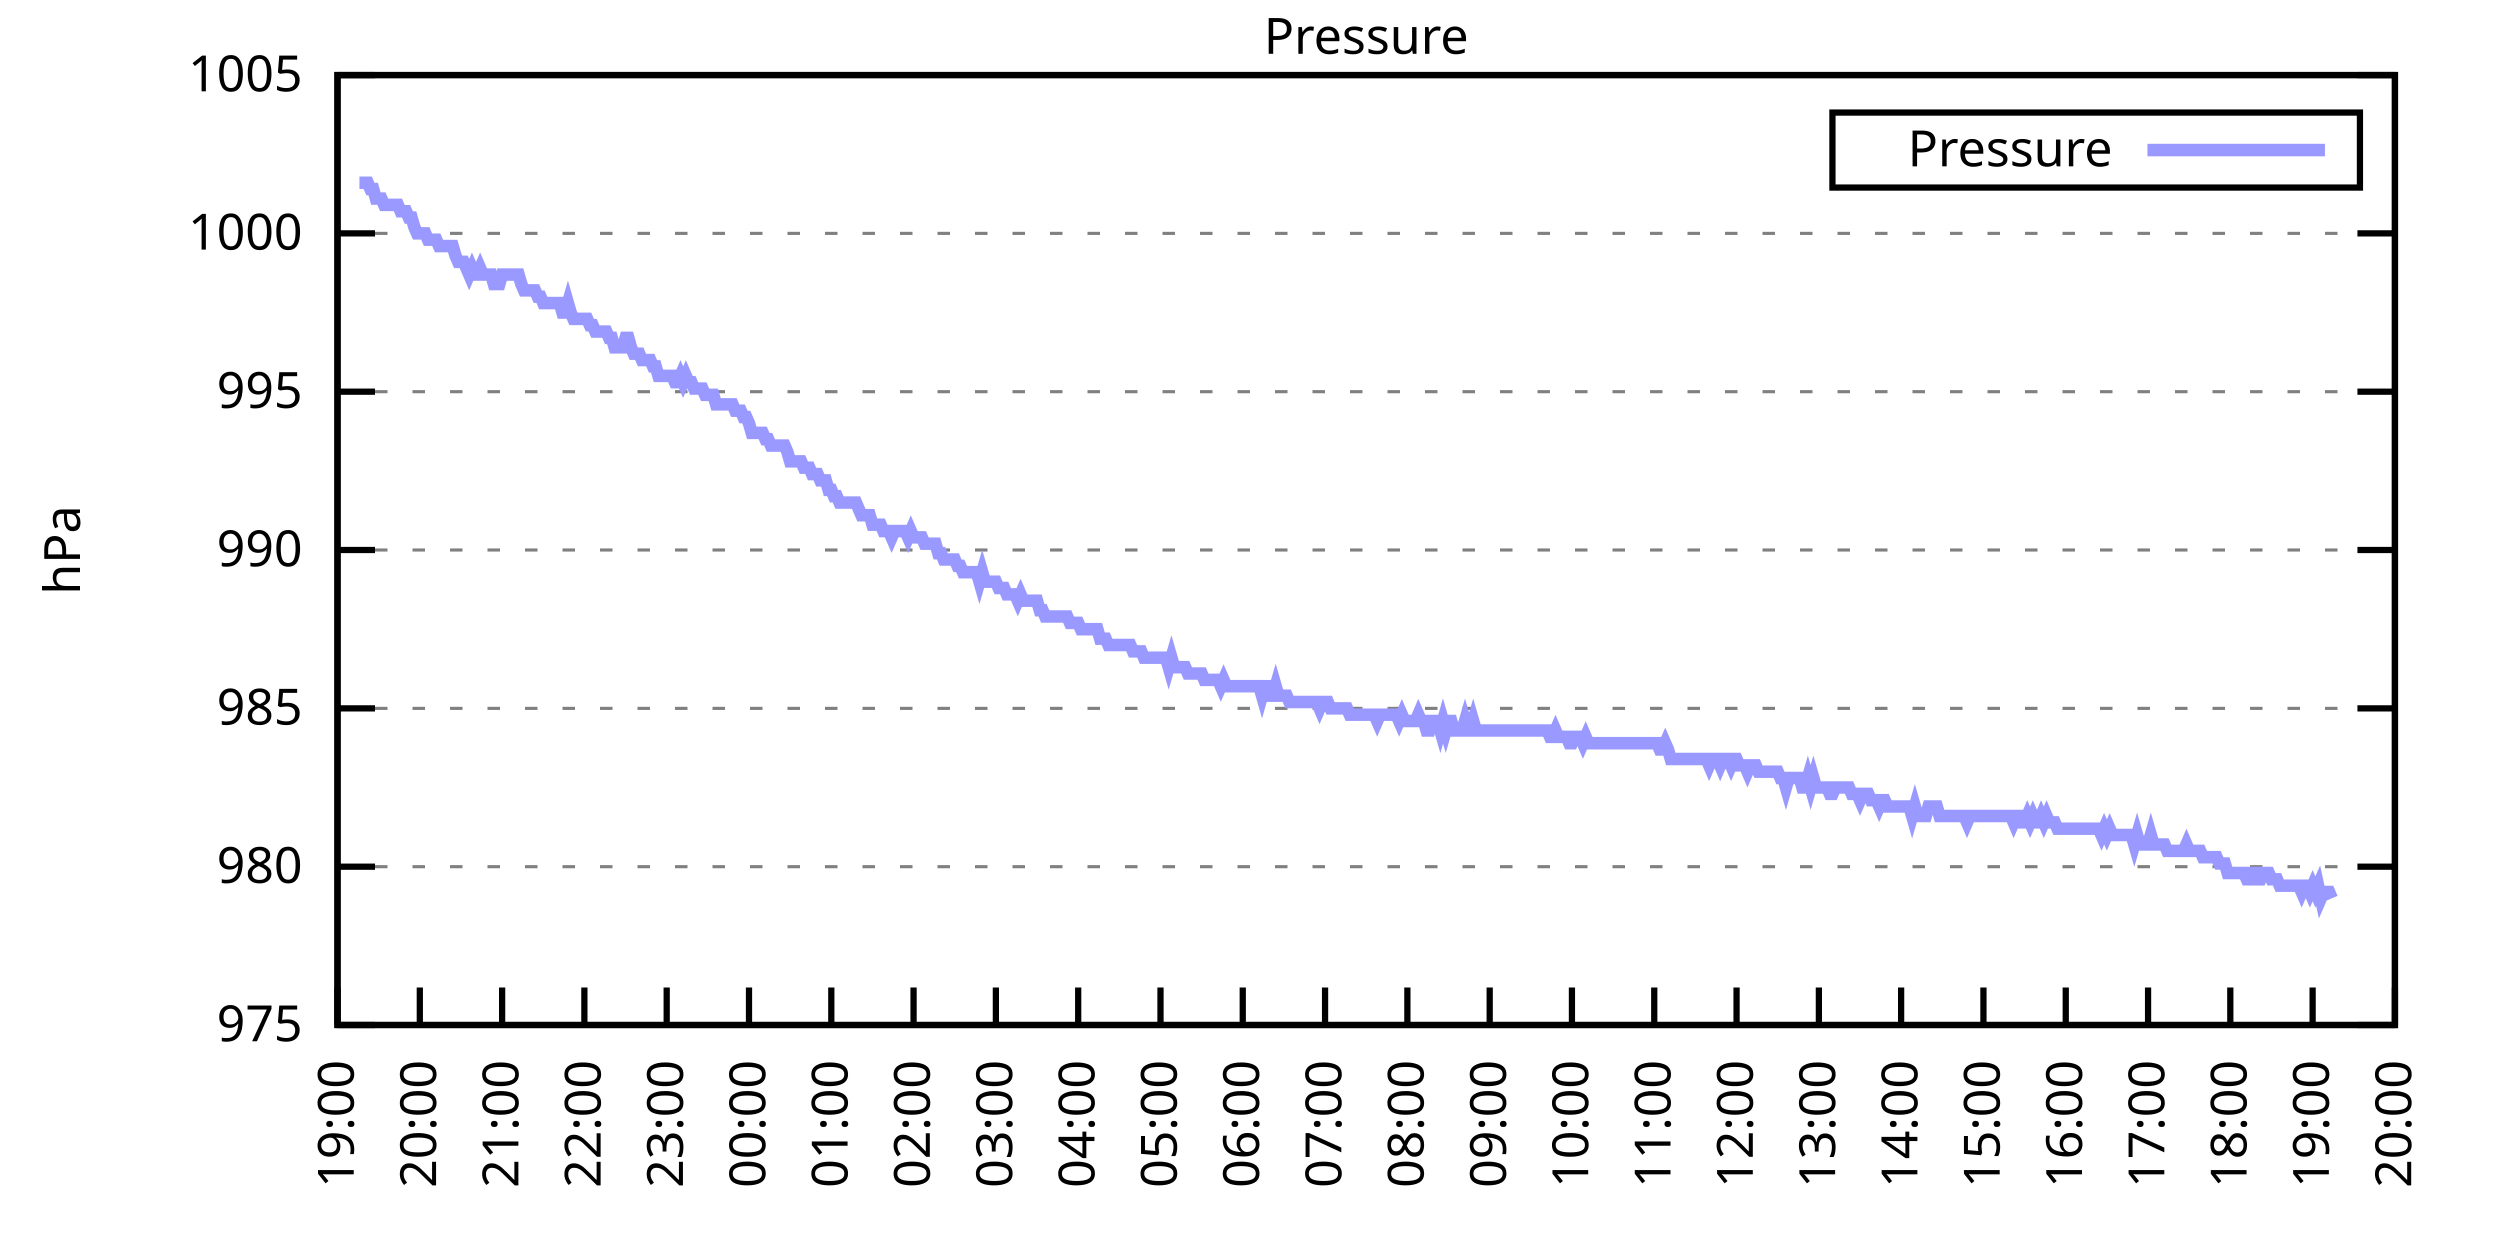
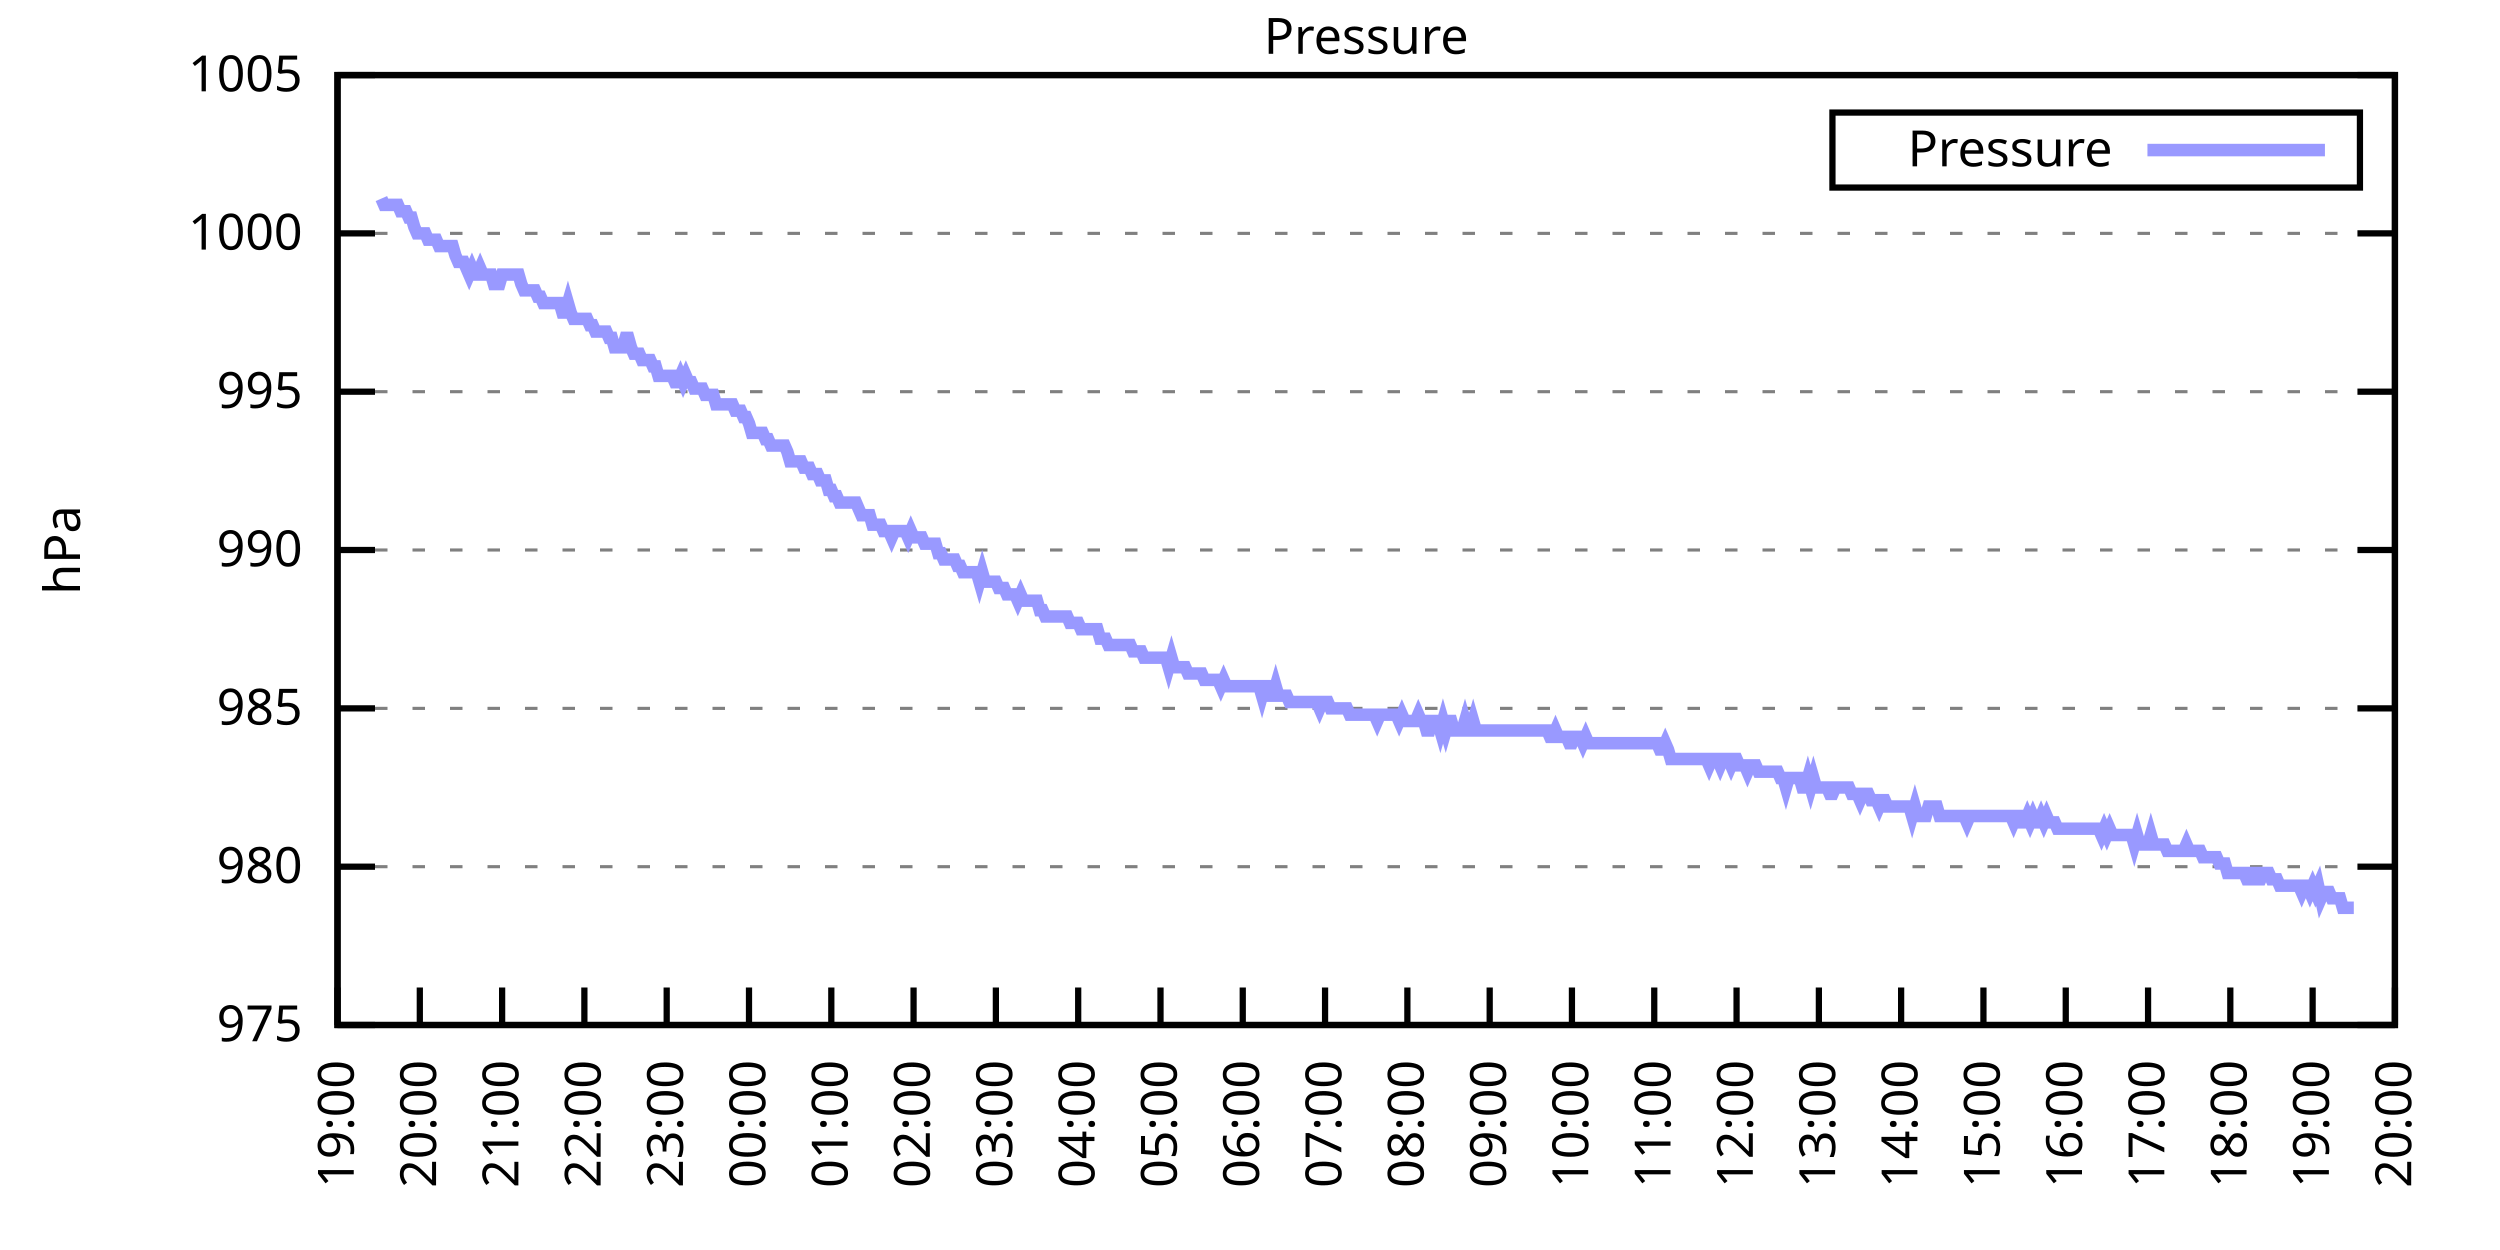
<svg xmlns="http://www.w3.org/2000/svg" xmlns:xlink="http://www.w3.org/1999/xlink" width="400" height="200" viewBox="0 0 400 200">
  <g id="gnuplot_canvas">
    <rect x="0" y="0" width="400" height="200" fill="none" />
    <defs>
      <circle id="gpDot" r="0.5" stroke-width="0.5" stroke="currentColor" />
      <path id="gpPt0" stroke-width="0.333" stroke="currentColor" d="M-1,0 h2 M0,-1 v2" />
      <path id="gpPt1" stroke-width="0.333" stroke="currentColor" d="M-1,-1 L1,1 M1,-1 L-1,1" />
      <path id="gpPt2" stroke-width="0.333" stroke="currentColor" d="M-1,0 L1,0 M0,-1 L0,1 M-1,-1 L1,1 M-1,1 L1,-1" />
      <rect id="gpPt3" stroke-width="0.333" stroke="currentColor" x="-1" y="-1" width="2" height="2" />
      <rect id="gpPt4" stroke-width="0.333" stroke="currentColor" fill="currentColor" x="-1" y="-1" width="2" height="2" />
      <circle id="gpPt5" stroke-width="0.333" stroke="currentColor" cx="0" cy="0" r="1" />
      <use xlink:href="#gpPt5" id="gpPt6" fill="currentColor" stroke="none" />
      <path id="gpPt7" stroke-width="0.333" stroke="currentColor" d="M0,-1.33 L-1.33,0.67 L1.33,0.67 z" />
      <use xlink:href="#gpPt7" id="gpPt8" fill="currentColor" stroke="none" />
      <use xlink:href="#gpPt7" id="gpPt9" stroke="currentColor" transform="rotate(180)" />
      <use xlink:href="#gpPt9" id="gpPt10" fill="currentColor" stroke="none" />
      <use xlink:href="#gpPt3" id="gpPt11" stroke="currentColor" transform="rotate(45)" />
      <use xlink:href="#gpPt11" id="gpPt12" fill="currentColor" stroke="none" />
      <path id="gpPt13" stroke-width="0.333" stroke="currentColor" d="M0,1.330 L1.265,0.411 L0.782,-1.067 L-0.782,-1.076 L-1.265,0.411 z" />
      <use xlink:href="#gpPt13" id="gpPt14" fill="currentColor" stroke="none" />
      <filter id="textbox" filterUnits="objectBoundingBox" x="0" y="0" height="1" width="1">
        <feFlood flood-color="white" flood-opacity="1" result="bgnd" />
        <feComposite in="SourceGraphic" in2="bgnd" operator="atop" />
      </filter>
      <filter id="greybox" filterUnits="objectBoundingBox" x="0" y="0" height="1" width="1">
        <feFlood flood-color="lightgrey" flood-opacity="1" result="grey" />
        <feComposite in="SourceGraphic" in2="grey" operator="atop" />
      </filter>
    </defs>
    <g fill="none" color="white" stroke="currentColor" stroke-width="1.00" stroke-linecap="butt" stroke-linejoin="miter">
</g>
    <g fill="none" color="black" stroke="currentColor" stroke-width="1.00" stroke-linecap="butt" stroke-linejoin="miter">
      <g stroke="none" shape-rendering="crispEdges">
        <polygon fill="rgb(255, 255, 255)" points="54.00,164.00 383.18,164.00 383.18,12.02 54.00,12.02 " />
      </g>
    </g>
    <g fill="none" color="black" stroke="currentColor" stroke-width="1.00" stroke-linecap="butt" stroke-linejoin="miter">
</g>
    <g fill="none" color="black" stroke="black" stroke-width="0.50" stroke-linecap="butt" stroke-linejoin="miter">
</g>
    <g fill="none" color="gray" stroke="currentColor" stroke-width="0.50" stroke-linecap="butt" stroke-linejoin="miter">
      <path stroke="gray" stroke-dasharray="2,4" class="gridline" d="M54.00,164.00 L383.19,164.00  " />
    </g>
    <g fill="none" color="gray" stroke="gray" stroke-width="1.00" stroke-linecap="butt" stroke-linejoin="miter">
</g>
    <g fill="none" color="black" stroke="currentColor" stroke-width="1.00" stroke-linecap="butt" stroke-linejoin="miter">
      <path stroke="black" d="M54.00,164.00 L60.00,164.00 M383.19,164.00 L377.19,164.00  " />
      <g transform="translate(48.40,166.60)" stroke="none" fill="black" font-family="Sans" font-size="8.00" text-anchor="end">
        <text>
          <tspan font-family="Sans"> 975</tspan>
        </text>
      </g>
    </g>
    <g fill="none" color="black" stroke="currentColor" stroke-width="1.00" stroke-linecap="butt" stroke-linejoin="miter">
</g>
    <g fill="none" color="black" stroke="black" stroke-width="0.50" stroke-linecap="butt" stroke-linejoin="miter">
</g>
    <g fill="none" color="gray" stroke="currentColor" stroke-width="0.50" stroke-linecap="butt" stroke-linejoin="miter">
      <path stroke="gray" stroke-dasharray="2,4" class="gridline" d="M54.00,138.67 L383.19,138.67  " />
    </g>
    <g fill="none" color="gray" stroke="gray" stroke-width="1.00" stroke-linecap="butt" stroke-linejoin="miter">
</g>
    <g fill="none" color="black" stroke="currentColor" stroke-width="1.00" stroke-linecap="butt" stroke-linejoin="miter">
      <path stroke="black" d="M54.00,138.67 L60.00,138.67 M383.19,138.67 L377.19,138.67  " />
      <g transform="translate(48.40,141.27)" stroke="none" fill="black" font-family="Sans" font-size="8.00" text-anchor="end">
        <text>
          <tspan font-family="Sans"> 980</tspan>
        </text>
      </g>
    </g>
    <g fill="none" color="black" stroke="currentColor" stroke-width="1.00" stroke-linecap="butt" stroke-linejoin="miter">
</g>
    <g fill="none" color="black" stroke="black" stroke-width="0.50" stroke-linecap="butt" stroke-linejoin="miter">
</g>
    <g fill="none" color="gray" stroke="currentColor" stroke-width="0.50" stroke-linecap="butt" stroke-linejoin="miter">
      <path stroke="gray" stroke-dasharray="2,4" class="gridline" d="M54.00,113.34 L383.19,113.34  " />
    </g>
    <g fill="none" color="gray" stroke="gray" stroke-width="1.00" stroke-linecap="butt" stroke-linejoin="miter">
</g>
    <g fill="none" color="black" stroke="currentColor" stroke-width="1.00" stroke-linecap="butt" stroke-linejoin="miter">
      <path stroke="black" d="M54.00,113.34 L60.00,113.34 M383.19,113.34 L377.19,113.34  " />
      <g transform="translate(48.40,115.94)" stroke="none" fill="black" font-family="Sans" font-size="8.00" text-anchor="end">
        <text>
          <tspan font-family="Sans"> 985</tspan>
        </text>
      </g>
    </g>
    <g fill="none" color="black" stroke="currentColor" stroke-width="1.00" stroke-linecap="butt" stroke-linejoin="miter">
</g>
    <g fill="none" color="black" stroke="black" stroke-width="0.50" stroke-linecap="butt" stroke-linejoin="miter">
</g>
    <g fill="none" color="gray" stroke="currentColor" stroke-width="0.50" stroke-linecap="butt" stroke-linejoin="miter">
      <path stroke="gray" stroke-dasharray="2,4" class="gridline" d="M54.00,88.00 L383.19,88.00  " />
    </g>
    <g fill="none" color="gray" stroke="gray" stroke-width="1.00" stroke-linecap="butt" stroke-linejoin="miter">
</g>
    <g fill="none" color="black" stroke="currentColor" stroke-width="1.00" stroke-linecap="butt" stroke-linejoin="miter">
      <path stroke="black" d="M54.00,88.00 L60.00,88.00 M383.19,88.00 L377.19,88.00  " />
      <g transform="translate(48.40,90.60)" stroke="none" fill="black" font-family="Sans" font-size="8.00" text-anchor="end">
        <text>
          <tspan font-family="Sans"> 990</tspan>
        </text>
      </g>
    </g>
    <g fill="none" color="black" stroke="currentColor" stroke-width="1.00" stroke-linecap="butt" stroke-linejoin="miter">
</g>
    <g fill="none" color="black" stroke="black" stroke-width="0.50" stroke-linecap="butt" stroke-linejoin="miter">
</g>
    <g fill="none" color="gray" stroke="currentColor" stroke-width="0.50" stroke-linecap="butt" stroke-linejoin="miter">
      <path stroke="gray" stroke-dasharray="2,4" class="gridline" d="M54.00,62.67 L383.19,62.67  " />
    </g>
    <g fill="none" color="gray" stroke="gray" stroke-width="1.00" stroke-linecap="butt" stroke-linejoin="miter">
</g>
    <g fill="none" color="black" stroke="currentColor" stroke-width="1.00" stroke-linecap="butt" stroke-linejoin="miter">
      <path stroke="black" d="M54.00,62.67 L60.00,62.67 M383.19,62.67 L377.19,62.67  " />
      <g transform="translate(48.40,65.27)" stroke="none" fill="black" font-family="Sans" font-size="8.00" text-anchor="end">
        <text>
          <tspan font-family="Sans"> 995</tspan>
        </text>
      </g>
    </g>
    <g fill="none" color="black" stroke="currentColor" stroke-width="1.00" stroke-linecap="butt" stroke-linejoin="miter">
</g>
    <g fill="none" color="black" stroke="black" stroke-width="0.50" stroke-linecap="butt" stroke-linejoin="miter">
</g>
    <g fill="none" color="gray" stroke="currentColor" stroke-width="0.50" stroke-linecap="butt" stroke-linejoin="miter">
      <path stroke="gray" stroke-dasharray="2,4" class="gridline" d="M54.00,37.34 L383.19,37.34  " />
    </g>
    <g fill="none" color="gray" stroke="gray" stroke-width="1.00" stroke-linecap="butt" stroke-linejoin="miter">
</g>
    <g fill="none" color="black" stroke="currentColor" stroke-width="1.00" stroke-linecap="butt" stroke-linejoin="miter">
      <path stroke="black" d="M54.00,37.34 L60.00,37.34 M383.19,37.34 L377.19,37.34  " />
      <g transform="translate(48.40,39.94)" stroke="none" fill="black" font-family="Sans" font-size="8.00" text-anchor="end">
        <text>
          <tspan font-family="Sans"> 1000</tspan>
        </text>
      </g>
    </g>
    <g fill="none" color="black" stroke="currentColor" stroke-width="1.00" stroke-linecap="butt" stroke-linejoin="miter">
</g>
    <g fill="none" color="black" stroke="black" stroke-width="0.50" stroke-linecap="butt" stroke-linejoin="miter">
</g>
    <g fill="none" color="gray" stroke="currentColor" stroke-width="0.50" stroke-linecap="butt" stroke-linejoin="miter">
      <path stroke="gray" stroke-dasharray="2,4" class="gridline" d="M54.00,12.01 L383.19,12.01  " />
    </g>
    <g fill="none" color="gray" stroke="gray" stroke-width="1.00" stroke-linecap="butt" stroke-linejoin="miter">
</g>
    <g fill="none" color="black" stroke="currentColor" stroke-width="1.00" stroke-linecap="butt" stroke-linejoin="miter">
      <path stroke="black" d="M54.00,12.01 L60.00,12.01 M383.19,12.01 L377.19,12.01  " />
      <g transform="translate(48.40,14.61)" stroke="none" fill="black" font-family="Sans" font-size="8.00" text-anchor="end">
        <text>
          <tspan font-family="Sans"> 1005</tspan>
        </text>
      </g>
    </g>
    <g fill="none" color="black" stroke="currentColor" stroke-width="1.00" stroke-linecap="butt" stroke-linejoin="miter">
      <path stroke="black" d="M54.00,164.00 L54.00,158.00  " />
      <g transform="translate(56.60,169.60) rotate(270.00)" stroke="none" fill="black" font-family="Sans" font-size="8.00" text-anchor="end">
        <text>
          <tspan font-family="Sans">19:00</tspan>
        </text>
      </g>
    </g>
    <g fill="none" color="black" stroke="currentColor" stroke-width="1.00" stroke-linecap="butt" stroke-linejoin="miter">
      <path stroke="black" d="M67.17,164.00 L67.17,158.00  " />
      <g transform="translate(69.77,169.60) rotate(270.00)" stroke="none" fill="black" font-family="Sans" font-size="8.00" text-anchor="end">
        <text>
          <tspan font-family="Sans">20:00</tspan>
        </text>
      </g>
    </g>
    <g fill="none" color="black" stroke="currentColor" stroke-width="1.00" stroke-linecap="butt" stroke-linejoin="miter">
      <path stroke="black" d="M80.34,164.00 L80.34,158.00  " />
      <g transform="translate(82.94,169.60) rotate(270.00)" stroke="none" fill="black" font-family="Sans" font-size="8.00" text-anchor="end">
        <text>
          <tspan font-family="Sans">21:00</tspan>
        </text>
      </g>
    </g>
    <g fill="none" color="black" stroke="currentColor" stroke-width="1.00" stroke-linecap="butt" stroke-linejoin="miter">
      <path stroke="black" d="M93.50,164.00 L93.50,158.00  " />
      <g transform="translate(96.10,169.60) rotate(270.00)" stroke="none" fill="black" font-family="Sans" font-size="8.00" text-anchor="end">
        <text>
          <tspan font-family="Sans">22:00</tspan>
        </text>
      </g>
    </g>
    <g fill="none" color="black" stroke="currentColor" stroke-width="1.00" stroke-linecap="butt" stroke-linejoin="miter">
      <path stroke="black" d="M106.67,164.00 L106.67,158.00  " />
      <g transform="translate(109.27,169.60) rotate(270.00)" stroke="none" fill="black" font-family="Sans" font-size="8.00" text-anchor="end">
        <text>
          <tspan font-family="Sans">23:00</tspan>
        </text>
      </g>
    </g>
    <g fill="none" color="black" stroke="currentColor" stroke-width="1.00" stroke-linecap="butt" stroke-linejoin="miter">
      <path stroke="black" d="M119.84,164.00 L119.84,158.00  " />
      <g transform="translate(122.44,169.60) rotate(270.00)" stroke="none" fill="black" font-family="Sans" font-size="8.00" text-anchor="end">
        <text>
          <tspan font-family="Sans">00:00</tspan>
        </text>
      </g>
    </g>
    <g fill="none" color="black" stroke="currentColor" stroke-width="1.00" stroke-linecap="butt" stroke-linejoin="miter">
      <path stroke="black" d="M133.01,164.00 L133.01,158.00  " />
      <g transform="translate(135.61,169.60) rotate(270.00)" stroke="none" fill="black" font-family="Sans" font-size="8.00" text-anchor="end">
        <text>
          <tspan font-family="Sans">01:00</tspan>
        </text>
      </g>
    </g>
    <g fill="none" color="black" stroke="currentColor" stroke-width="1.00" stroke-linecap="butt" stroke-linejoin="miter">
      <path stroke="black" d="M146.17,164.00 L146.17,158.00  " />
      <g transform="translate(148.77,169.60) rotate(270.00)" stroke="none" fill="black" font-family="Sans" font-size="8.00" text-anchor="end">
        <text>
          <tspan font-family="Sans">02:00</tspan>
        </text>
      </g>
    </g>
    <g fill="none" color="black" stroke="currentColor" stroke-width="1.00" stroke-linecap="butt" stroke-linejoin="miter">
      <path stroke="black" d="M159.34,164.00 L159.34,158.00  " />
      <g transform="translate(161.94,169.60) rotate(270.00)" stroke="none" fill="black" font-family="Sans" font-size="8.00" text-anchor="end">
        <text>
          <tspan font-family="Sans">03:00</tspan>
        </text>
      </g>
    </g>
    <g fill="none" color="black" stroke="currentColor" stroke-width="1.00" stroke-linecap="butt" stroke-linejoin="miter">
      <path stroke="black" d="M172.51,164.00 L172.51,158.00  " />
      <g transform="translate(175.11,169.60) rotate(270.00)" stroke="none" fill="black" font-family="Sans" font-size="8.00" text-anchor="end">
        <text>
          <tspan font-family="Sans">04:00</tspan>
        </text>
      </g>
    </g>
    <g fill="none" color="black" stroke="currentColor" stroke-width="1.00" stroke-linecap="butt" stroke-linejoin="miter">
      <path stroke="black" d="M185.68,164.00 L185.68,158.00  " />
      <g transform="translate(188.28,169.60) rotate(270.00)" stroke="none" fill="black" font-family="Sans" font-size="8.00" text-anchor="end">
        <text>
          <tspan font-family="Sans">05:00</tspan>
        </text>
      </g>
    </g>
    <g fill="none" color="black" stroke="currentColor" stroke-width="1.00" stroke-linecap="butt" stroke-linejoin="miter">
      <path stroke="black" d="M198.84,164.00 L198.84,158.00  " />
      <g transform="translate(201.44,169.60) rotate(270.00)" stroke="none" fill="black" font-family="Sans" font-size="8.00" text-anchor="end">
        <text>
          <tspan font-family="Sans">06:00</tspan>
        </text>
      </g>
    </g>
    <g fill="none" color="black" stroke="currentColor" stroke-width="1.00" stroke-linecap="butt" stroke-linejoin="miter">
      <path stroke="black" d="M212.01,164.00 L212.01,158.00  " />
      <g transform="translate(214.61,169.60) rotate(270.00)" stroke="none" fill="black" font-family="Sans" font-size="8.00" text-anchor="end">
        <text>
          <tspan font-family="Sans">07:00</tspan>
        </text>
      </g>
    </g>
    <g fill="none" color="black" stroke="currentColor" stroke-width="1.00" stroke-linecap="butt" stroke-linejoin="miter">
      <path stroke="black" d="M225.18,164.00 L225.18,158.00  " />
      <g transform="translate(227.78,169.60) rotate(270.00)" stroke="none" fill="black" font-family="Sans" font-size="8.00" text-anchor="end">
        <text>
          <tspan font-family="Sans">08:00</tspan>
        </text>
      </g>
    </g>
    <g fill="none" color="black" stroke="currentColor" stroke-width="1.00" stroke-linecap="butt" stroke-linejoin="miter">
      <path stroke="black" d="M238.35,164.00 L238.35,158.00  " />
      <g transform="translate(240.95,169.60) rotate(270.00)" stroke="none" fill="black" font-family="Sans" font-size="8.00" text-anchor="end">
        <text>
          <tspan font-family="Sans">09:00</tspan>
        </text>
      </g>
    </g>
    <g fill="none" color="black" stroke="currentColor" stroke-width="1.00" stroke-linecap="butt" stroke-linejoin="miter">
      <path stroke="black" d="M251.51,164.00 L251.51,158.00  " />
      <g transform="translate(254.11,169.60) rotate(270.00)" stroke="none" fill="black" font-family="Sans" font-size="8.00" text-anchor="end">
        <text>
          <tspan font-family="Sans">10:00</tspan>
        </text>
      </g>
    </g>
    <g fill="none" color="black" stroke="currentColor" stroke-width="1.00" stroke-linecap="butt" stroke-linejoin="miter">
      <path stroke="black" d="M264.68,164.00 L264.68,158.00  " />
      <g transform="translate(267.28,169.60) rotate(270.00)" stroke="none" fill="black" font-family="Sans" font-size="8.00" text-anchor="end">
        <text>
          <tspan font-family="Sans">11:00</tspan>
        </text>
      </g>
    </g>
    <g fill="none" color="black" stroke="currentColor" stroke-width="1.00" stroke-linecap="butt" stroke-linejoin="miter">
      <path stroke="black" d="M277.85,164.00 L277.85,158.00  " />
      <g transform="translate(280.45,169.60) rotate(270.00)" stroke="none" fill="black" font-family="Sans" font-size="8.00" text-anchor="end">
        <text>
          <tspan font-family="Sans">12:00</tspan>
        </text>
      </g>
    </g>
    <g fill="none" color="black" stroke="currentColor" stroke-width="1.00" stroke-linecap="butt" stroke-linejoin="miter">
      <path stroke="black" d="M291.02,164.00 L291.02,158.00  " />
      <g transform="translate(293.62,169.60) rotate(270.00)" stroke="none" fill="black" font-family="Sans" font-size="8.00" text-anchor="end">
        <text>
          <tspan font-family="Sans">13:00</tspan>
        </text>
      </g>
    </g>
    <g fill="none" color="black" stroke="currentColor" stroke-width="1.00" stroke-linecap="butt" stroke-linejoin="miter">
      <path stroke="black" d="M304.18,164.00 L304.18,158.00  " />
      <g transform="translate(306.78,169.60) rotate(270.00)" stroke="none" fill="black" font-family="Sans" font-size="8.00" text-anchor="end">
        <text>
          <tspan font-family="Sans">14:00</tspan>
        </text>
      </g>
    </g>
    <g fill="none" color="black" stroke="currentColor" stroke-width="1.00" stroke-linecap="butt" stroke-linejoin="miter">
      <path stroke="black" d="M317.35,164.00 L317.35,158.00  " />
      <g transform="translate(319.95,169.60) rotate(270.00)" stroke="none" fill="black" font-family="Sans" font-size="8.00" text-anchor="end">
        <text>
          <tspan font-family="Sans">15:00</tspan>
        </text>
      </g>
    </g>
    <g fill="none" color="black" stroke="currentColor" stroke-width="1.00" stroke-linecap="butt" stroke-linejoin="miter">
      <path stroke="black" d="M330.52,164.00 L330.52,158.00  " />
      <g transform="translate(333.12,169.60) rotate(270.00)" stroke="none" fill="black" font-family="Sans" font-size="8.00" text-anchor="end">
        <text>
          <tspan font-family="Sans">16:00</tspan>
        </text>
      </g>
    </g>
    <g fill="none" color="black" stroke="currentColor" stroke-width="1.00" stroke-linecap="butt" stroke-linejoin="miter">
      <path stroke="black" d="M343.69,164.00 L343.69,158.00  " />
      <g transform="translate(346.29,169.60) rotate(270.00)" stroke="none" fill="black" font-family="Sans" font-size="8.00" text-anchor="end">
        <text>
          <tspan font-family="Sans">17:00</tspan>
        </text>
      </g>
    </g>
    <g fill="none" color="black" stroke="currentColor" stroke-width="1.00" stroke-linecap="butt" stroke-linejoin="miter">
      <path stroke="black" d="M356.85,164.00 L356.85,158.00  " />
      <g transform="translate(359.45,169.60) rotate(270.00)" stroke="none" fill="black" font-family="Sans" font-size="8.00" text-anchor="end">
        <text>
          <tspan font-family="Sans">18:00</tspan>
        </text>
      </g>
    </g>
    <g fill="none" color="black" stroke="currentColor" stroke-width="1.00" stroke-linecap="butt" stroke-linejoin="miter">
      <path stroke="black" d="M370.02,164.00 L370.02,158.00  " />
      <g transform="translate(372.62,169.60) rotate(270.00)" stroke="none" fill="black" font-family="Sans" font-size="8.00" text-anchor="end">
        <text>
          <tspan font-family="Sans">19:00</tspan>
        </text>
      </g>
    </g>
    <g fill="none" color="black" stroke="currentColor" stroke-width="1.00" stroke-linecap="butt" stroke-linejoin="miter">
      <path stroke="black" d="M383.19,164.00 L383.19,158.00  " />
      <g transform="translate(385.79,169.60) rotate(270.00)" stroke="none" fill="black" font-family="Sans" font-size="8.00" text-anchor="end">
        <text>
          <tspan font-family="Sans">20:00</tspan>
        </text>
      </g>
    </g>
    <g fill="none" color="black" stroke="currentColor" stroke-width="1.00" stroke-linecap="butt" stroke-linejoin="miter">
</g>
    <g fill="none" color="black" stroke="currentColor" stroke-width="1.00" stroke-linecap="butt" stroke-linejoin="miter">
      <path stroke="black" d="M54.00,12.01 L54.00,164.00 L383.19,164.00 L383.19,12.01 L54.00,12.01 Z  " />
    </g>
    <g fill="none" color="black" stroke="currentColor" stroke-width="1.00" stroke-linecap="butt" stroke-linejoin="miter">
</g>
    <g fill="none" color="black" stroke="currentColor" stroke-width="1.00" stroke-linecap="butt" stroke-linejoin="miter">
      <path stroke="black" d="M293.19,30.01 L293.19,18.01 L377.59,18.01 L377.59,30.01 L293.19,30.01 Z  " />
    </g>
    <g id="Pressure_plot_1">
      <g fill="none" color="white" stroke="black" stroke-width="2.00" stroke-linecap="butt" stroke-linejoin="miter">
</g>
      <g fill="none" color="black" stroke="currentColor" stroke-width="2.00" stroke-linecap="butt" stroke-linejoin="miter">
        <g transform="translate(337.99,26.61)" stroke="none" fill="black" font-family="Sans" font-size="8.00" text-anchor="end">
          <text>
            <tspan font-family="Sans">Pressure</tspan>
          </text>
        </g>
      </g>
      <g fill="none" color="black" stroke="currentColor" stroke-width="2.00" stroke-linecap="butt" stroke-linejoin="miter">
-         <path stroke="rgb(153, 153, 255)" d="M343.59,24.01 L371.99,24.01 M57.51,29.24 L57.95,29.24 L58.39,29.24 L58.83,29.24 L59.27,30.25 L59.71,30.25   L60.14,31.77 L60.58,31.77 L61.02,31.77 L61.46,32.78 L61.90,32.78 L62.34,32.78 L62.78,32.78 L63.22,32.78   L63.66,32.78 L64.10,33.80 L64.53,33.80 L64.97,33.80 L65.41,34.81 L65.85,34.81 L66.29,36.33 L66.73,37.34   L67.17,37.34 L67.61,37.34 L68.05,37.34 L68.48,38.35 L68.92,38.35 L69.36,38.35 L69.80,38.35 L70.24,39.37   L70.68,39.37 L71.12,39.37 L71.56,39.37 L72.00,39.37 L72.43,39.37 L72.87,40.89 L73.31,41.90 L73.75,41.90   L74.19,41.90 L74.63,42.91 L75.07,43.93 L75.51,42.91 L75.95,43.93 L76.38,43.93 L76.82,42.91 L77.26,43.93   L77.70,43.93 L78.14,43.93 L78.58,43.93 L79.02,45.45 L79.46,45.45 L79.90,45.45 L80.34,43.93 L80.77,43.93   L81.21,43.93 L81.65,43.93 L82.09,43.93 L82.53,43.93 L82.97,43.93 L83.41,45.45 L83.85,46.46 L84.29,46.46   L84.72,46.46 L85.16,46.46 L85.60,46.46 L86.04,47.47 L86.48,47.47 L86.92,48.49 L87.36,48.49 L87.80,48.49   L88.24,48.49 L88.67,48.49 L89.11,48.49 L89.55,48.49 L89.99,50.01 L90.43,50.01 L90.87,48.49 L91.31,50.01   L91.75,51.02 L92.19,51.02 L92.62,51.02 L93.06,51.02 L93.50,51.02 L93.94,51.02 L94.38,52.03 L94.82,52.03   L95.26,53.05 L95.70,53.05 L96.14,53.05 L96.58,53.05 L97.01,53.05 L97.45,54.06 L97.89,54.06 L98.33,55.58   L98.77,55.58 L99.21,55.58 L99.65,55.58 L100.09,54.06 L100.53,54.06 L100.96,55.58 L101.40,56.59 L101.84,56.59   L102.28,56.59 L102.72,57.61 L103.16,57.61 L103.60,57.61 L104.04,57.61 L104.48,58.62 L104.91,58.62 L105.35,60.14   L105.79,60.14 L106.23,60.14 L106.67,60.14 L107.11,60.14 L107.55,60.14 L107.99,61.15 L108.43,61.15 L108.87,60.14   L109.30,61.15 L109.74,60.14 L110.18,61.15 L110.62,61.15 L111.06,62.17 L111.50,62.17 L111.94,62.17 L112.38,62.17   L112.82,63.18 L113.25,63.18 L113.69,63.18 L114.13,63.18 L114.57,64.70 L115.01,64.70 L115.45,64.70 L115.89,64.70   L116.33,64.70 L116.77,64.70 L117.20,64.70 L117.64,65.71 L118.08,65.71 L118.52,65.71 L118.96,66.73 L119.40,66.73   L119.84,67.74 L120.28,69.26 L120.72,69.26 L121.15,69.26 L121.59,69.26 L122.03,69.26 L122.47,70.27 L122.91,70.27   L123.35,71.29 L123.79,71.29 L124.23,71.29 L124.67,71.29 L125.11,71.29 L125.54,71.29 L125.98,72.30 L126.42,73.82   L126.86,73.82 L127.30,73.82 L127.74,73.82 L128.18,73.82 L128.62,74.83 L129.06,74.83 L129.49,74.83 L129.93,75.85   L130.37,75.85 L130.81,75.85 L131.25,76.86 L131.69,76.86 L132.13,76.86 L132.57,78.38 L133.01,78.38 L133.44,79.39   L133.88,79.39 L134.32,80.41 L134.76,80.41 L135.20,80.41 L135.64,80.41 L136.08,80.41 L136.52,80.41 L136.96,80.41   L137.39,81.42 L137.83,82.43 L138.27,82.43 L138.71,82.43 L139.15,82.43 L139.59,83.95 L140.03,83.95 L140.47,83.95   L140.91,83.95 L141.35,84.97 L141.78,84.97 L142.22,84.97 L142.66,85.98 L143.10,84.97 L143.54,84.97 L143.98,84.97   L144.42,84.97 L144.86,84.97 L145.30,85.98 L145.73,84.97 L146.17,85.98 L146.61,85.98 L147.05,85.98 L147.49,85.98   L147.93,86.99 L148.37,86.99 L148.81,86.99 L149.25,86.99 L149.68,86.99 L150.12,88.51 L150.56,88.51 L151.00,89.52   L151.44,89.52 L151.88,89.52 L152.32,89.52 L152.76,89.52 L153.20,90.54 L153.63,90.54 L154.07,91.55 L154.51,91.55   L154.95,91.55 L155.39,91.55 L155.83,91.55 L156.27,91.55 L156.71,93.07 L157.15,91.55 L157.59,93.07 L158.02,93.07   L158.46,93.07 L158.90,93.07 L159.34,93.07 L159.78,94.08 L160.22,94.08 L160.66,94.08 L161.10,95.10 L161.54,95.10   L161.97,95.10 L162.41,95.10 L162.85,96.11 L163.29,95.10 L163.73,96.11 L164.17,96.11 L164.61,96.11 L165.05,96.11   L165.49,96.11 L165.92,96.11 L166.36,97.63 L166.80,97.63 L167.24,98.64 L167.68,98.64 L168.12,98.64 L168.56,98.64   L169.00,98.64 L169.44,98.64 L169.87,98.64 L170.31,98.64 L170.75,98.64 L171.19,99.66 L171.63,99.66 L172.07,99.66   L172.51,99.66 L172.95,100.67 L173.39,100.67 L173.83,100.67 L174.26,100.67 L174.70,100.67 L175.14,100.67 L175.58,100.67   L176.02,102.19 L176.46,102.19 L176.90,102.19 L177.34,103.20 L177.78,103.20 L178.21,103.20 L178.65,103.20 L179.09,103.20   L179.53,103.20 L179.97,103.20 L180.41,103.20 L180.85,103.20 L181.29,104.22 L181.73,104.22 L182.16,104.22 L182.60,104.22   L183.04,105.23 L183.48,105.23 L183.92,105.23 L184.36,105.23 L184.80,105.23 L185.24,105.23 L185.68,105.23 L186.11,105.23   L186.55,105.23 L186.99,106.75 L187.43,105.23 L187.87,106.75 L188.31,106.75 L188.75,106.75 L189.19,106.75 L189.63,106.75   L190.07,107.76 L190.50,107.76 L190.94,107.76 L191.38,107.76 L191.82,107.76 L192.26,107.76 L192.70,108.78 L193.14,108.78   L193.58,108.78 L194.02,108.78 L194.45,108.78 L194.89,108.78 L195.33,109.79 L195.77,108.78 L196.21,109.79 L196.65,109.79   L197.09,109.79 L197.53,109.79 L197.97,109.79 L198.40,109.79 L198.84,109.79 L199.28,109.79 L199.72,109.79 L200.16,109.79   L200.60,109.79 L201.04,109.79 L201.48,109.79 L201.92,111.31 L202.35,109.79 L202.79,109.79 L203.23,111.31 L203.67,111.31   L204.11,109.79 L204.55,111.31 L204.99,111.31 L205.43,111.31 L205.87,111.31 L206.31,112.32 L206.74,112.32 L207.18,112.32   L207.62,112.32 L208.06,112.32 L208.50,112.32 L208.94,112.32 L209.38,112.32 L209.82,112.32 L210.26,112.32 L210.69,112.32   L211.13,113.34 L211.57,112.32 L212.01,112.32 L212.45,112.32 L212.89,113.34 L213.33,113.34 L213.77,113.34 L214.21,113.34   L214.64,113.34 L215.08,113.34 L215.52,113.34 L215.96,114.35 L216.40,114.35 L216.84,114.35 L217.28,114.35 L217.72,114.35   L218.16,114.35 L218.60,114.35 L219.03,114.35 L219.47,114.35 L219.91,114.35 L220.35,115.36 L220.79,114.35 L221.23,114.35   L221.67,114.35 L222.11,114.35 L222.55,114.35 L222.98,114.35 L223.42,114.35 L223.86,115.36 L224.30,114.35 L224.74,115.36   L225.18,115.36 L225.62,115.36 L226.06,115.36 L226.50,115.36 L226.93,114.35 L227.37,115.36 L227.81,115.36 L228.25,116.88   L228.69,116.88 L229.13,115.36 L229.57,115.36 L230.01,115.36 L230.45,116.88 L230.88,115.36 L231.32,116.88 L231.76,115.36   L232.20,115.36 L232.64,116.88 L233.08,116.88 L233.52,116.88 L233.96,116.88 L234.40,115.36 L234.84,116.88 L235.27,116.88   L235.71,115.36 L236.15,116.88 L236.59,116.88 L237.03,116.88 L237.47,116.88 L237.91,116.88 L238.35,116.88 L238.79,116.88   L239.22,116.88 L239.66,116.88 L240.10,116.88 L240.54,116.88 L240.98,116.88 L241.42,116.88 L241.86,116.88 L242.30,116.88   L242.74,116.88 L243.17,116.88 L243.61,116.88 L244.05,116.88 L244.49,116.88 L244.93,116.88 L245.37,116.88 L245.81,116.88   L246.25,116.88 L246.69,116.88 L247.12,116.88 L247.56,116.88 L248.00,117.90 L248.44,117.90 L248.88,116.88 L249.32,117.90   L249.76,117.90 L250.20,117.90 L250.64,117.90 L251.08,118.91 L251.51,118.91 L251.95,117.90 L252.39,117.90 L252.83,117.90   L253.27,118.91 L253.71,117.90 L254.15,118.91 L254.59,118.91 L255.03,118.91 L255.46,118.91 L255.90,118.91 L256.34,118.91   L256.78,118.91 L257.22,118.91 L257.66,118.91 L258.10,118.91 L258.54,118.91 L258.98,118.91 L259.41,118.91 L259.85,118.91   L260.29,118.91 L260.73,118.91 L261.17,118.91 L261.61,118.91 L262.05,118.91 L262.49,118.91 L262.93,118.91 L263.36,118.91   L263.80,118.91 L264.24,118.91 L264.68,118.91 L265.12,118.91 L265.56,119.92 L266.00,119.92 L266.44,118.91 L266.88,119.92   L267.32,121.44 L267.75,121.44 L268.19,121.44 L268.63,121.44 L269.07,121.44 L269.51,121.44 L269.95,121.44 L270.39,121.44   L270.83,121.44 L271.27,121.44 L271.70,121.44 L272.14,121.44 L272.58,121.44 L273.02,121.44 L273.46,122.46 L273.90,121.44   L274.34,121.44 L274.78,121.44 L275.22,122.46 L275.65,121.44 L276.09,121.44 L276.53,121.44 L276.97,122.46 L277.41,121.44   L277.85,121.44 L278.29,122.46 L278.73,122.46 L279.17,122.46 L279.60,123.47 L280.04,122.46 L280.48,122.46 L280.92,122.46   L281.36,123.47 L281.80,123.47 L282.24,123.47 L282.68,123.47 L283.12,123.47 L283.56,123.47 L283.99,123.47 L284.43,123.47   L284.87,124.48 L285.31,124.48 L285.75,126.00 L286.19,124.48 L286.63,124.48 L287.07,124.48 L287.51,124.48 L287.94,124.48   L288.38,126.00 L288.82,126.00 L289.26,124.48 L289.70,126.00 L290.14,124.48 L290.58,126.00 L291.02,126.00 L291.46,126.00   L291.89,126.00 L292.33,126.00 L292.77,127.02 L293.21,127.02 L293.65,126.00 L294.09,126.00 L294.53,126.00 L294.97,126.00   L295.41,126.00 L295.84,126.00 L296.28,127.02 L296.72,127.02 L297.16,127.02 L297.60,128.03 L298.04,127.02 L298.48,127.02   L298.92,127.02 L299.36,128.03 L299.80,128.03 L300.23,128.03 L300.67,129.04 L301.11,128.03 L301.55,128.03 L301.99,129.04   L302.43,129.04 L302.87,129.04 L303.31,129.04 L303.75,129.04 L304.18,129.04 L304.62,129.04 L305.06,129.04 L305.50,129.04   L305.94,130.56 L306.38,129.04 L306.82,130.56 L307.26,130.56 L307.70,130.56 L308.13,130.56 L308.57,129.04 L309.01,129.04   L309.45,129.04 L309.89,129.04 L310.33,130.56 L310.77,130.56 L311.21,130.56 L311.65,130.56 L312.08,130.56 L312.52,130.56   L312.96,130.56 L313.40,130.56 L313.84,130.56 L314.28,130.56 L314.72,131.58 L315.16,130.56 L315.60,130.56 L316.04,130.56   L316.47,130.56 L316.91,130.56 L317.35,130.56 L317.79,130.56 L318.23,130.56 L318.67,130.56 L319.11,130.56 L319.55,130.56   L319.99,130.56 L320.42,130.56 L320.86,130.56 L321.30,130.56 L321.74,130.56 L322.18,131.58 L322.62,130.56 L323.06,130.56   L323.50,131.58 L323.94,131.58 L324.37,130.56 L324.81,131.58 L325.25,130.56 L325.69,131.58 L326.13,131.58 L326.57,130.56   L327.01,131.58 L327.45,130.56 L327.89,131.58 L328.33,131.58 L328.76,131.58 L329.20,132.59 L329.64,132.59 L330.08,132.59   L330.52,132.59 L330.96,132.59 L331.40,132.59 L331.84,132.59 L332.28,132.59 L332.71,132.59 L333.15,132.59 L333.59,132.59   L334.03,132.59 L334.47,132.59 L334.91,132.59 L335.35,132.59 L335.79,132.59 L336.23,133.60 L336.66,132.59 L337.10,133.60   L337.54,132.59 L337.98,133.60 L338.42,133.60 L338.86,133.60 L339.30,133.60 L339.74,133.60 L340.18,133.60 L340.61,133.60   L341.05,133.60 L341.49,135.12 L341.93,133.60 L342.37,135.12 L342.81,135.12 L343.25,135.12 L343.69,135.12 L344.13,133.60   L344.57,135.12 L345.00,135.12 L345.44,135.12 L345.88,135.12 L346.32,135.12 L346.76,136.14 L347.20,136.14 L347.64,136.14   L348.08,136.14 L348.52,136.14 L348.95,136.14 L349.39,136.14 L349.83,135.12 L350.27,136.14 L350.71,136.14 L351.15,136.14   L351.59,136.14 L352.03,136.14 L352.47,137.15 L352.90,137.15 L353.34,137.15 L353.78,137.15 L354.22,137.15 L354.66,137.15   L355.10,138.16 L355.54,138.16 L355.98,138.16 L356.42,139.68 L356.85,139.68 L357.29,139.68 L357.73,139.68 L358.17,139.68   L358.61,139.68 L359.05,139.68 L359.49,140.69 L359.93,140.69 L360.37,139.68 L360.81,139.68 L361.24,140.69 L361.68,140.69   L362.12,139.68 L362.56,139.68 L363.00,139.68 L363.44,140.69 L363.88,140.69 L364.32,140.69 L364.76,141.71 L365.19,141.71   L365.63,141.71 L366.07,141.71 L366.51,141.71 L366.95,141.71 L367.39,141.71 L367.83,141.71 L368.27,142.72 L368.71,141.71   L369.14,141.71 L369.58,142.72 L370.02,141.71 L370.46,142.72 L370.90,141.71 L371.34,143.73 L371.78,142.72 L372.22,142.72   L372.66,142.72 L373.09,143.73  " />
+         <path stroke="rgb(153, 153, 255)" d="M343.59,24.01 L371.99,24.01 M61.02,31.77 L61.46,32.78 L61.90,32.78 L62.34,32.78 L62.78,32.78 L63.22,32.78   L63.66,32.78 L64.10,33.80 L64.53,33.80 L64.97,33.80 L65.41,34.81 L65.85,34.81 L66.29,36.33 L66.73,37.34   L67.17,37.34 L67.61,37.34 L68.05,37.34 L68.48,38.35 L68.92,38.35 L69.36,38.35 L69.80,38.35 L70.24,39.37   L70.68,39.37 L71.12,39.37 L71.56,39.37 L72.00,39.37 L72.43,39.37 L72.87,40.89 L73.31,41.90 L73.75,41.90   L74.19,41.90 L74.63,42.91 L75.07,43.93 L75.51,42.91 L75.95,43.93 L76.38,43.93 L76.82,42.91 L77.26,43.93   L77.70,43.93 L78.14,43.93 L78.58,43.93 L79.02,45.45 L79.46,45.45 L79.90,45.45 L80.34,43.93 L80.77,43.93   L81.21,43.93 L81.65,43.93 L82.09,43.93 L82.53,43.93 L82.97,43.93 L83.41,45.45 L83.85,46.46 L84.29,46.46   L84.72,46.46 L85.16,46.46 L85.60,46.46 L86.04,47.47 L86.48,47.47 L86.92,48.49 L87.36,48.49 L87.80,48.49   L88.24,48.49 L88.67,48.49 L89.11,48.49 L89.55,48.49 L89.99,50.01 L90.43,50.01 L90.87,48.49 L91.31,50.01   L91.75,51.02 L92.19,51.02 L92.62,51.02 L93.06,51.02 L93.50,51.02 L93.94,51.02 L94.38,52.03 L94.82,52.03   L95.26,53.05 L95.70,53.05 L96.14,53.05 L96.58,53.05 L97.01,53.05 L97.45,54.06 L97.89,54.06 L98.33,55.58   L98.77,55.58 L99.21,55.58 L99.65,55.58 L100.09,54.06 L100.53,54.06 L100.96,55.58 L101.40,56.59 L101.84,56.59   L102.28,56.59 L102.72,57.61 L103.16,57.61 L103.60,57.61 L104.04,57.61 L104.48,58.62 L104.91,58.62 L105.35,60.14   L105.79,60.14 L106.23,60.14 L106.67,60.14 L107.11,60.14 L107.55,60.14 L107.99,61.15 L108.43,61.15 L108.87,60.14   L109.30,61.15 L109.74,60.14 L110.18,61.15 L110.62,61.15 L111.06,62.17 L111.50,62.17 L111.94,62.17 L112.38,62.17   L112.82,63.18 L113.25,63.18 L113.69,63.18 L114.13,63.18 L114.57,64.70 L115.01,64.70 L115.45,64.70 L115.89,64.70   L116.33,64.70 L116.77,64.70 L117.20,64.70 L117.64,65.71 L118.08,65.71 L118.52,65.71 L118.96,66.73 L119.40,66.73   L119.84,67.74 L120.28,69.26 L120.72,69.26 L121.15,69.26 L121.59,69.26 L122.03,69.26 L122.47,70.27 L122.91,70.27   L123.35,71.29 L123.79,71.29 L124.23,71.29 L124.67,71.29 L125.11,71.29 L125.54,71.29 L125.98,72.30 L126.42,73.82   L126.86,73.82 L127.30,73.82 L127.74,73.82 L128.18,73.82 L128.62,74.83 L129.06,74.83 L129.49,74.83 L129.93,75.85   L130.37,75.85 L130.81,75.85 L131.25,76.86 L131.69,76.86 L132.13,76.86 L132.57,78.38 L133.01,78.38 L133.44,79.39   L133.88,79.39 L134.32,80.41 L134.76,80.41 L135.20,80.41 L135.64,80.41 L136.08,80.41 L136.52,80.41 L136.96,80.41   L137.39,81.42 L137.83,82.43 L138.27,82.43 L138.71,82.43 L139.15,82.43 L139.59,83.95 L140.03,83.95 L140.47,83.95   L140.91,83.95 L141.35,84.97 L141.78,84.97 L142.22,84.97 L142.66,85.98 L143.10,84.97 L143.54,84.97 L143.98,84.97   L144.42,84.97 L144.86,84.97 L145.30,85.98 L145.73,84.97 L146.17,85.98 L146.61,85.98 L147.05,85.98 L147.49,85.98   L147.93,86.99 L148.37,86.99 L148.81,86.99 L149.25,86.99 L149.68,86.99 L150.12,88.51 L150.56,88.51 L151.00,89.52   L151.44,89.52 L151.88,89.52 L152.32,89.52 L152.76,89.52 L153.20,90.54 L153.63,90.54 L154.07,91.55 L154.51,91.55   L154.95,91.55 L155.39,91.55 L155.83,91.55 L156.27,91.55 L156.71,93.07 L157.15,91.55 L157.59,93.07 L158.02,93.07   L158.46,93.07 L158.90,93.07 L159.34,93.07 L159.78,94.08 L160.22,94.08 L160.66,94.08 L161.10,95.10 L161.54,95.10   L161.97,95.10 L162.41,95.10 L162.85,96.11 L163.29,95.10 L163.73,96.11 L164.17,96.11 L164.61,96.11 L165.05,96.11   L165.49,96.11 L165.92,96.11 L166.36,97.63 L166.80,97.63 L167.24,98.64 L167.68,98.64 L168.12,98.64 L168.56,98.64   L169.00,98.64 L169.44,98.64 L169.87,98.64 L170.31,98.64 L170.75,98.64 L171.19,99.66 L171.63,99.66 L172.07,99.66   L172.51,99.66 L172.95,100.67 L173.39,100.67 L173.83,100.67 L174.26,100.67 L174.70,100.67 L175.14,100.67 L175.58,100.67   L176.02,102.19 L176.46,102.19 L176.90,102.19 L177.34,103.20 L177.78,103.20 L178.21,103.20 L178.65,103.20 L179.09,103.20   L179.53,103.20 L179.97,103.20 L180.41,103.20 L180.85,103.20 L181.29,104.22 L181.73,104.22 L182.16,104.22 L182.60,104.22   L183.04,105.23 L183.48,105.23 L183.92,105.23 L184.36,105.23 L184.80,105.23 L185.24,105.23 L185.68,105.23 L186.11,105.23   L186.55,105.23 L186.99,106.75 L187.43,105.23 L187.87,106.75 L188.31,106.75 L188.75,106.75 L189.19,106.75 L189.63,106.75   L190.07,107.76 L190.50,107.76 L190.94,107.76 L191.38,107.76 L191.82,107.76 L192.26,107.76 L192.70,108.78 L193.14,108.78   L193.58,108.78 L194.02,108.78 L194.45,108.78 L194.89,108.78 L195.33,109.79 L195.77,108.78 L196.21,109.79 L196.65,109.79   L197.09,109.79 L197.53,109.79 L197.97,109.79 L198.40,109.79 L198.84,109.79 L199.28,109.79 L199.72,109.79 L200.16,109.79   L200.60,109.79 L201.04,109.79 L201.48,109.79 L201.92,111.31 L202.35,109.79 L202.79,109.79 L203.23,111.31 L203.67,111.31   L204.11,109.79 L204.55,111.31 L204.99,111.31 L205.43,111.31 L205.87,111.31 L206.31,112.32 L206.74,112.32 L207.18,112.32   L207.62,112.32 L208.06,112.32 L208.50,112.32 L208.94,112.32 L209.38,112.32 L209.82,112.32 L210.26,112.32 L210.69,112.32   L211.13,113.34 L211.57,112.32 L212.01,112.32 L212.45,112.32 L212.89,113.34 L213.33,113.34 L213.77,113.34 L214.21,113.34   L214.64,113.34 L215.08,113.34 L215.52,113.34 L215.96,114.35 L216.40,114.35 L216.84,114.35 L217.28,114.35 L217.72,114.35   L218.16,114.35 L218.60,114.35 L219.03,114.35 L219.47,114.35 L219.91,114.35 L220.35,115.36 L220.79,114.35 L221.23,114.35   L221.67,114.35 L222.11,114.35 L222.55,114.35 L222.98,114.35 L223.42,114.35 L223.86,115.36 L224.30,114.35 L224.74,115.36   L225.18,115.36 L225.62,115.36 L226.06,115.36 L226.50,115.36 L226.93,114.35 L227.37,115.36 L227.81,115.36 L228.25,116.88   L228.69,116.88 L229.13,115.36 L229.57,115.36 L230.01,115.36 L230.45,116.88 L230.88,115.36 L231.32,116.88 L231.76,115.36   L232.20,115.36 L232.64,116.88 L233.08,116.88 L233.52,116.88 L233.96,116.88 L234.40,115.36 L234.84,116.88 L235.27,116.88   L235.71,115.36 L236.15,116.88 L236.59,116.88 L237.03,116.88 L237.47,116.88 L237.91,116.88 L238.35,116.88 L238.79,116.88   L239.22,116.88 L239.66,116.88 L240.10,116.88 L240.54,116.88 L240.98,116.88 L241.42,116.88 L241.86,116.88 L242.30,116.88   L242.74,116.88 L243.17,116.88 L243.61,116.88 L244.05,116.88 L244.49,116.88 L244.93,116.88 L245.37,116.88 L245.81,116.88   L246.25,116.88 L246.69,116.88 L247.12,116.88 L247.56,116.88 L248.00,117.90 L248.44,117.90 L248.88,116.88 L249.32,117.90   L249.76,117.90 L250.20,117.90 L250.64,117.90 L251.08,118.91 L251.51,118.91 L251.95,117.90 L252.39,117.90 L252.83,117.90   L253.27,118.91 L253.71,117.90 L254.15,118.91 L254.59,118.91 L255.03,118.91 L255.46,118.91 L255.90,118.91 L256.34,118.91   L256.78,118.91 L257.22,118.91 L257.66,118.91 L258.10,118.91 L258.54,118.91 L258.98,118.91 L259.41,118.91 L259.85,118.91   L260.29,118.91 L260.73,118.91 L261.17,118.91 L261.61,118.91 L262.05,118.91 L262.49,118.91 L262.93,118.91 L263.36,118.91   L263.80,118.91 L264.24,118.91 L264.68,118.91 L265.12,118.91 L265.56,119.92 L266.00,119.92 L266.44,118.91 L266.88,119.92   L267.32,121.44 L267.75,121.44 L268.19,121.44 L268.63,121.44 L269.07,121.44 L269.51,121.44 L269.95,121.44 L270.39,121.44   L270.83,121.44 L271.27,121.44 L271.70,121.44 L272.14,121.44 L272.58,121.44 L273.02,121.44 L273.46,122.46 L273.90,121.44   L274.34,121.44 L274.78,121.44 L275.22,122.46 L275.65,121.44 L276.09,121.44 L276.53,121.44 L276.97,122.46 L277.41,121.44   L277.85,121.44 L278.29,122.46 L278.73,122.46 L279.17,122.46 L279.60,123.47 L280.04,122.46 L280.48,122.46 L280.92,122.46   L281.36,123.47 L281.80,123.47 L282.24,123.47 L282.68,123.47 L283.12,123.47 L283.56,123.47 L283.99,123.47 L284.43,123.47   L284.87,124.48 L285.31,124.48 L285.75,126.00 L286.19,124.48 L286.63,124.48 L287.07,124.48 L287.51,124.48 L287.94,124.48   L288.38,126.00 L288.82,126.00 L289.26,124.48 L289.70,126.00 L290.14,124.48 L290.58,126.00 L291.02,126.00 L291.46,126.00   L291.89,126.00 L292.33,126.00 L292.77,127.02 L293.21,127.02 L293.65,126.00 L294.09,126.00 L294.53,126.00 L294.97,126.00   L295.41,126.00 L295.84,126.00 L296.28,127.02 L296.72,127.02 L297.16,127.02 L297.60,128.03 L298.04,127.02 L298.48,127.02   L298.92,127.02 L299.36,128.03 L299.80,128.03 L300.23,128.03 L300.67,129.04 L301.11,128.03 L301.55,128.03 L301.99,129.04   L302.43,129.04 L302.87,129.04 L303.31,129.04 L303.75,129.04 L304.18,129.04 L304.62,129.04 L305.06,129.04 L305.50,129.04   L305.94,130.56 L306.38,129.04 L306.82,130.56 L307.26,130.56 L307.70,130.56 L308.13,130.56 L308.57,129.04 L309.01,129.04   L309.45,129.04 L309.89,129.04 L310.33,130.56 L310.77,130.56 L311.21,130.56 L311.65,130.56 L312.08,130.56 L312.52,130.56   L312.96,130.56 L313.40,130.56 L313.84,130.56 L314.28,130.56 L314.72,131.58 L315.16,130.56 L315.60,130.56 L316.04,130.56   L316.47,130.56 L316.91,130.56 L317.35,130.56 L317.79,130.56 L318.23,130.56 L318.67,130.56 L319.11,130.56 L319.55,130.56   L319.99,130.56 L320.42,130.56 L320.86,130.56 L321.30,130.56 L321.74,130.56 L322.18,131.58 L322.62,130.56 L323.06,130.56   L323.50,131.58 L323.94,131.58 L324.37,130.56 L324.81,131.58 L325.25,130.56 L325.69,131.58 L326.13,131.58 L326.57,130.56   L327.01,131.58 L327.45,130.56 L327.89,131.58 L328.33,131.58 L328.76,131.58 L329.20,132.59 L329.64,132.59 L330.08,132.59   L330.52,132.59 L330.96,132.59 L331.40,132.59 L331.84,132.59 L332.28,132.59 L332.71,132.59 L333.15,132.59 L333.59,132.59   L334.03,132.59 L334.47,132.59 L334.91,132.59 L335.35,132.59 L335.79,132.59 L336.23,133.60 L336.66,132.59 L337.10,133.60   L337.54,132.59 L337.98,133.60 L338.42,133.60 L338.86,133.60 L339.30,133.60 L339.74,133.60 L340.18,133.60 L340.61,133.60   L341.05,133.60 L341.49,135.12 L341.93,133.60 L342.37,135.12 L342.81,135.12 L343.25,135.12 L343.69,135.12 L344.13,133.60   L344.57,135.12 L345.00,135.12 L345.44,135.12 L345.88,135.12 L346.32,135.12 L346.76,136.14 L347.20,136.14 L347.64,136.14   L348.08,136.14 L348.52,136.14 L348.95,136.14 L349.39,136.14 L349.83,135.12 L350.27,136.14 L350.71,136.14 L351.15,136.14   L351.59,136.14 L352.03,136.14 L352.47,137.15 L352.90,137.15 L353.34,137.15 L353.78,137.15 L354.22,137.15 L354.66,137.15   L355.10,138.16 L355.54,138.16 L355.98,138.16 L356.42,139.68 L356.85,139.68 L357.29,139.68 L357.73,139.68 L358.17,139.68   L358.61,139.68 L359.05,139.68 L359.49,140.69 L359.93,140.69 L360.37,139.68 L360.81,139.68 L361.24,140.69 L361.68,140.69   L362.12,139.68 L362.56,139.68 L363.00,139.68 L363.44,140.69 L363.88,140.69 L364.32,140.69 L364.76,141.71 L365.19,141.71   L365.63,141.71 L366.07,141.71 L366.51,141.71 L366.95,141.71 L367.39,141.71 L367.83,141.71 L368.27,142.72 L368.71,141.71   L369.14,141.71 L369.58,142.72 L370.02,141.71 L370.46,142.72 L370.90,141.71 L371.34,143.73 L371.78,142.72 L372.22,142.72   L372.66,142.72 L373.09,143.73 L373.53,143.73 L373.97,143.73 L374.41,143.73 L374.85,145.25 L375.29,145.25 L375.73,145.25   L376.17,145.25 L376.61,145.25  " />
      </g>
    </g>
    <g fill="none" color="black" stroke="currentColor" stroke-width="2.00" stroke-linecap="butt" stroke-linejoin="miter">
</g>
    <g fill="none" color="black" stroke="black" stroke-width="1.00" stroke-linecap="butt" stroke-linejoin="miter">
</g>
    <g fill="none" color="black" stroke="currentColor" stroke-width="1.00" stroke-linecap="butt" stroke-linejoin="miter">
      <path stroke="black" d="M54.00,12.01 L54.00,164.00 L383.19,164.00 L383.19,12.01 L54.00,12.01 Z  " />
      <g transform="translate(12.80,88.01) rotate(270.00)" stroke="none" fill="black" font-family="Sans" font-size="8.00" text-anchor="middle">
        <text>
          <tspan font-family="Sans">hPa</tspan>
        </text>
      </g>
    </g>
    <g fill="none" color="black" stroke="currentColor" stroke-width="1.00" stroke-linecap="butt" stroke-linejoin="miter">
</g>
    <g fill="none" color="black" stroke="currentColor" stroke-width="1.00" stroke-linecap="butt" stroke-linejoin="miter">
      <g transform="translate(218.59,8.61)" stroke="none" fill="black" font-family="Sans" font-size="8.00" text-anchor="middle">
        <text>
          <tspan font-family="Sans">Pressure</tspan>
        </text>
      </g>
    </g>
    <g fill="none" color="black" stroke="currentColor" stroke-width="1.00" stroke-linecap="butt" stroke-linejoin="miter">
</g>
  </g>
</svg>
